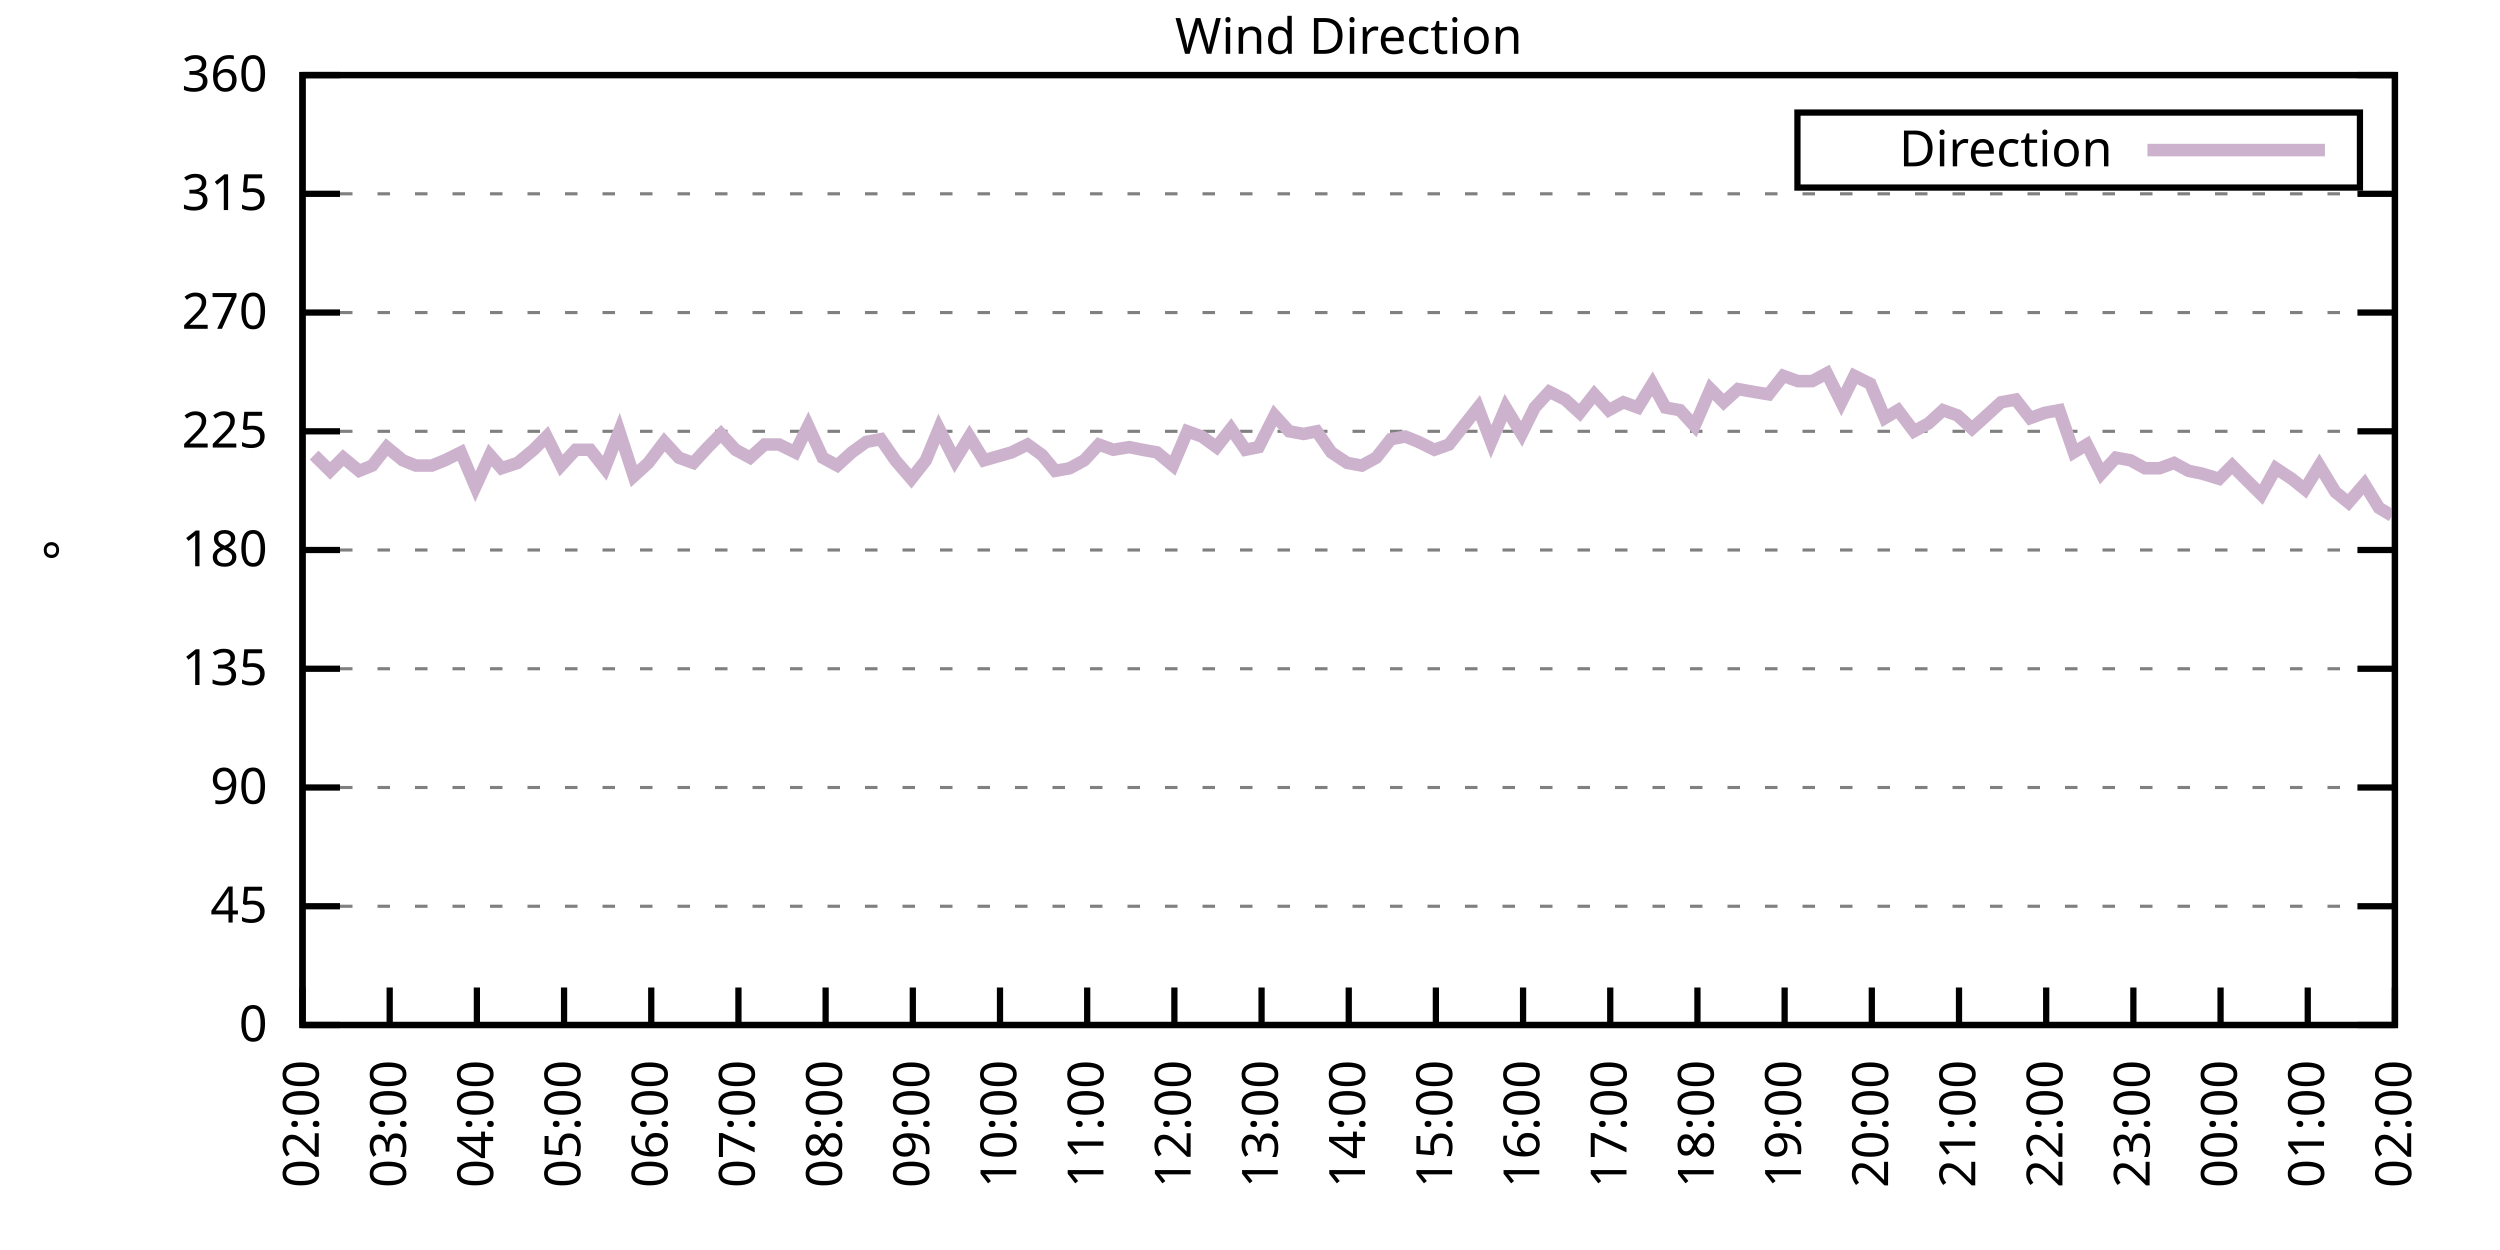
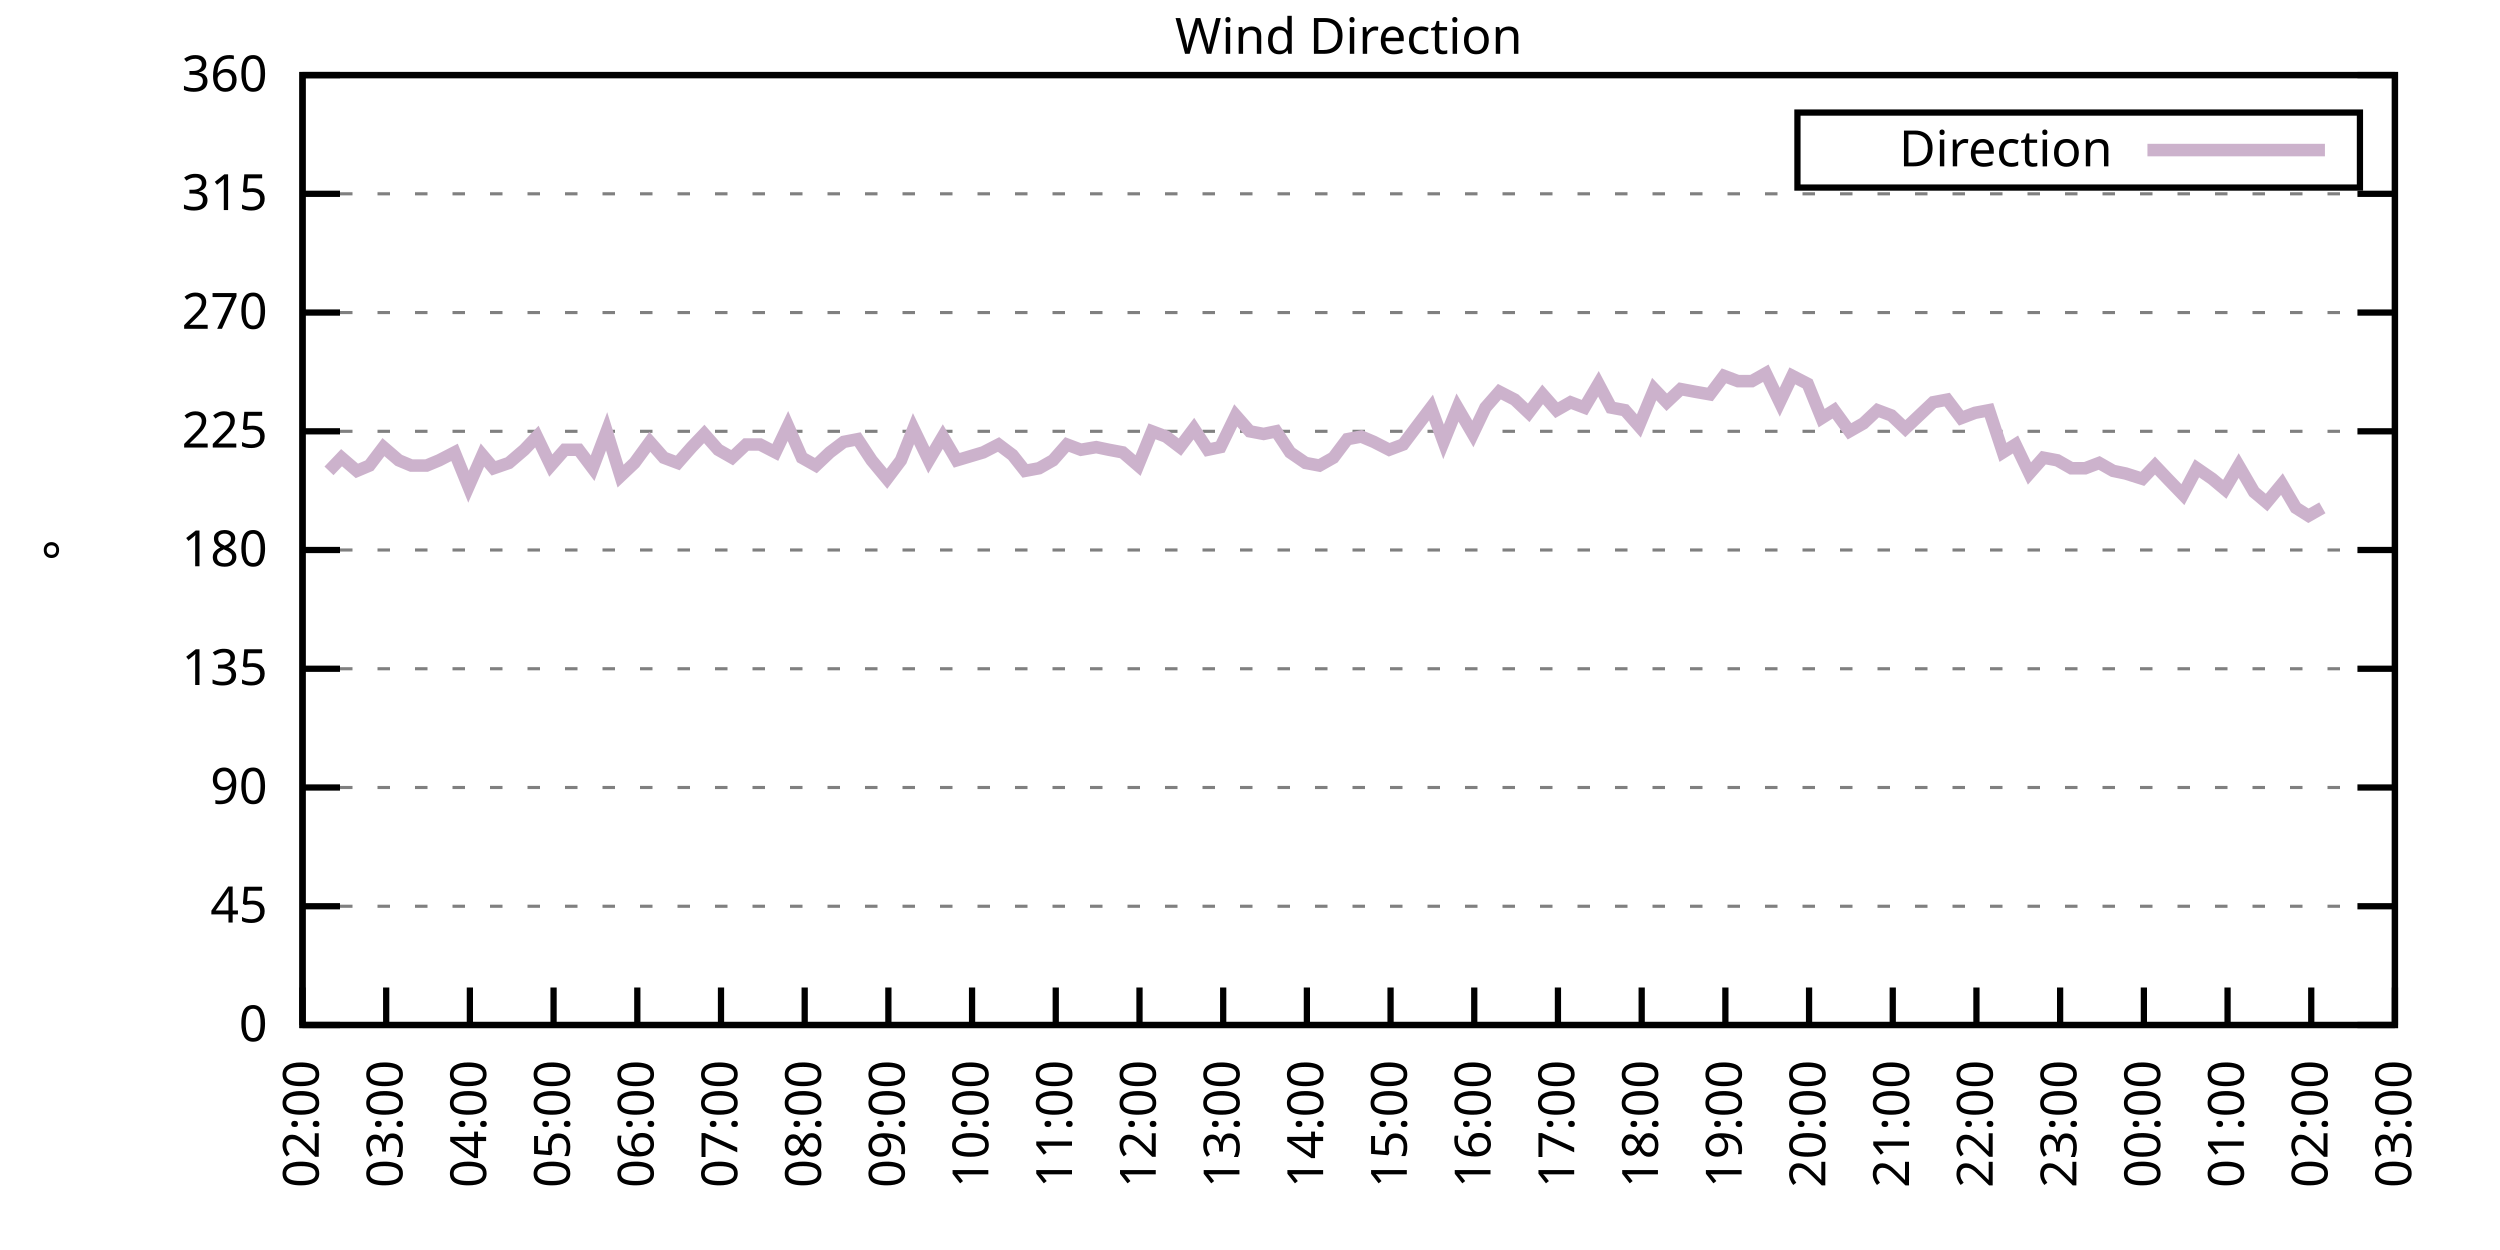
<svg xmlns="http://www.w3.org/2000/svg" xmlns:xlink="http://www.w3.org/1999/xlink" width="400" height="200" viewBox="0 0 400 200">
  <g id="gnuplot_canvas">
    <rect x="0" y="0" width="400" height="200" fill="none" />
    <defs>
      <circle id="gpDot" r="0.5" stroke-width="0.5" stroke="currentColor" />
      <path id="gpPt0" stroke-width="0.333" stroke="currentColor" d="M-1,0 h2 M0,-1 v2" />
      <path id="gpPt1" stroke-width="0.333" stroke="currentColor" d="M-1,-1 L1,1 M1,-1 L-1,1" />
      <path id="gpPt2" stroke-width="0.333" stroke="currentColor" d="M-1,0 L1,0 M0,-1 L0,1 M-1,-1 L1,1 M-1,1 L1,-1" />
      <rect id="gpPt3" stroke-width="0.333" stroke="currentColor" x="-1" y="-1" width="2" height="2" />
      <rect id="gpPt4" stroke-width="0.333" stroke="currentColor" fill="currentColor" x="-1" y="-1" width="2" height="2" />
      <circle id="gpPt5" stroke-width="0.333" stroke="currentColor" cx="0" cy="0" r="1" />
      <use xlink:href="#gpPt5" id="gpPt6" fill="currentColor" stroke="none" />
      <path id="gpPt7" stroke-width="0.333" stroke="currentColor" d="M0,-1.33 L-1.33,0.67 L1.33,0.67 z" />
      <use xlink:href="#gpPt7" id="gpPt8" fill="currentColor" stroke="none" />
      <use xlink:href="#gpPt7" id="gpPt9" stroke="currentColor" transform="rotate(180)" />
      <use xlink:href="#gpPt9" id="gpPt10" fill="currentColor" stroke="none" />
      <use xlink:href="#gpPt3" id="gpPt11" stroke="currentColor" transform="rotate(45)" />
      <use xlink:href="#gpPt11" id="gpPt12" fill="currentColor" stroke="none" />
      <path id="gpPt13" stroke-width="0.333" stroke="currentColor" d="M0,1.330 L1.265,0.411 L0.782,-1.067 L-0.782,-1.076 L-1.265,0.411 z" />
      <use xlink:href="#gpPt13" id="gpPt14" fill="currentColor" stroke="none" />
      <filter id="textbox" filterUnits="objectBoundingBox" x="0" y="0" height="1" width="1">
        <feFlood flood-color="white" flood-opacity="1" result="bgnd" />
        <feComposite in="SourceGraphic" in2="bgnd" operator="atop" />
      </filter>
      <filter id="greybox" filterUnits="objectBoundingBox" x="0" y="0" height="1" width="1">
        <feFlood flood-color="lightgrey" flood-opacity="1" result="grey" />
        <feComposite in="SourceGraphic" in2="grey" operator="atop" />
      </filter>
    </defs>
    <g fill="none" color="white" stroke="currentColor" stroke-width="1.00" stroke-linecap="butt" stroke-linejoin="miter">
</g>
    <g fill="none" color="black" stroke="currentColor" stroke-width="1.00" stroke-linecap="butt" stroke-linejoin="miter">
      <g stroke="none" shape-rendering="crispEdges">
        <polygon fill="rgb(255, 255, 255)" points="48.40,164.00 383.18,164.00 383.18,12.02 48.40,12.02 " />
      </g>
    </g>
    <g fill="none" color="black" stroke="currentColor" stroke-width="1.00" stroke-linecap="butt" stroke-linejoin="miter">
</g>
    <g fill="none" color="black" stroke="black" stroke-width="0.50" stroke-linecap="butt" stroke-linejoin="miter">
</g>
    <g fill="none" color="gray" stroke="currentColor" stroke-width="0.50" stroke-linecap="butt" stroke-linejoin="miter">
      <path stroke="gray" stroke-dasharray="2,4" class="gridline" d="M48.40,164.00 L383.19,164.00  " />
    </g>
    <g fill="none" color="gray" stroke="gray" stroke-width="1.00" stroke-linecap="butt" stroke-linejoin="miter">
</g>
    <g fill="none" color="black" stroke="currentColor" stroke-width="1.00" stroke-linecap="butt" stroke-linejoin="miter">
      <path stroke="black" d="M48.40,164.00 L54.40,164.00 M383.19,164.00 L377.19,164.00  " />
      <g transform="translate(42.80,166.60)" stroke="none" fill="black" font-family="Sans" font-size="8.00" text-anchor="end">
        <text>
          <tspan font-family="Sans"> 0</tspan>
        </text>
      </g>
    </g>
    <g fill="none" color="black" stroke="currentColor" stroke-width="1.00" stroke-linecap="butt" stroke-linejoin="miter">
</g>
    <g fill="none" color="black" stroke="black" stroke-width="0.50" stroke-linecap="butt" stroke-linejoin="miter">
</g>
    <g fill="none" color="gray" stroke="currentColor" stroke-width="0.50" stroke-linecap="butt" stroke-linejoin="miter">
      <path stroke="gray" stroke-dasharray="2,4" class="gridline" d="M48.40,145.00 L383.19,145.00  " />
    </g>
    <g fill="none" color="gray" stroke="gray" stroke-width="1.00" stroke-linecap="butt" stroke-linejoin="miter">
</g>
    <g fill="none" color="black" stroke="currentColor" stroke-width="1.00" stroke-linecap="butt" stroke-linejoin="miter">
      <path stroke="black" d="M48.40,145.00 L54.40,145.00 M383.19,145.00 L377.19,145.00  " />
      <g transform="translate(42.80,147.60)" stroke="none" fill="black" font-family="Sans" font-size="8.00" text-anchor="end">
        <text>
          <tspan font-family="Sans"> 45</tspan>
        </text>
      </g>
    </g>
    <g fill="none" color="black" stroke="currentColor" stroke-width="1.00" stroke-linecap="butt" stroke-linejoin="miter">
</g>
    <g fill="none" color="black" stroke="black" stroke-width="0.50" stroke-linecap="butt" stroke-linejoin="miter">
</g>
    <g fill="none" color="gray" stroke="currentColor" stroke-width="0.50" stroke-linecap="butt" stroke-linejoin="miter">
      <path stroke="gray" stroke-dasharray="2,4" class="gridline" d="M48.40,126.00 L383.19,126.00  " />
    </g>
    <g fill="none" color="gray" stroke="gray" stroke-width="1.00" stroke-linecap="butt" stroke-linejoin="miter">
</g>
    <g fill="none" color="black" stroke="currentColor" stroke-width="1.00" stroke-linecap="butt" stroke-linejoin="miter">
      <path stroke="black" d="M48.40,126.00 L54.40,126.00 M383.19,126.00 L377.19,126.00  " />
      <g transform="translate(42.80,128.60)" stroke="none" fill="black" font-family="Sans" font-size="8.00" text-anchor="end">
        <text>
          <tspan font-family="Sans"> 90</tspan>
        </text>
      </g>
    </g>
    <g fill="none" color="black" stroke="currentColor" stroke-width="1.00" stroke-linecap="butt" stroke-linejoin="miter">
</g>
    <g fill="none" color="black" stroke="black" stroke-width="0.50" stroke-linecap="butt" stroke-linejoin="miter">
</g>
    <g fill="none" color="gray" stroke="currentColor" stroke-width="0.50" stroke-linecap="butt" stroke-linejoin="miter">
      <path stroke="gray" stroke-dasharray="2,4" class="gridline" d="M48.40,107.00 L383.19,107.00  " />
    </g>
    <g fill="none" color="gray" stroke="gray" stroke-width="1.00" stroke-linecap="butt" stroke-linejoin="miter">
</g>
    <g fill="none" color="black" stroke="currentColor" stroke-width="1.00" stroke-linecap="butt" stroke-linejoin="miter">
      <path stroke="black" d="M48.40,107.00 L54.40,107.00 M383.19,107.00 L377.19,107.00  " />
      <g transform="translate(42.80,109.60)" stroke="none" fill="black" font-family="Sans" font-size="8.00" text-anchor="end">
        <text>
          <tspan font-family="Sans"> 135</tspan>
        </text>
      </g>
    </g>
    <g fill="none" color="black" stroke="currentColor" stroke-width="1.00" stroke-linecap="butt" stroke-linejoin="miter">
</g>
    <g fill="none" color="black" stroke="black" stroke-width="0.50" stroke-linecap="butt" stroke-linejoin="miter">
</g>
    <g fill="none" color="gray" stroke="currentColor" stroke-width="0.50" stroke-linecap="butt" stroke-linejoin="miter">
      <path stroke="gray" stroke-dasharray="2,4" class="gridline" d="M48.40,88.00 L383.19,88.00  " />
    </g>
    <g fill="none" color="gray" stroke="gray" stroke-width="1.00" stroke-linecap="butt" stroke-linejoin="miter">
</g>
    <g fill="none" color="black" stroke="currentColor" stroke-width="1.00" stroke-linecap="butt" stroke-linejoin="miter">
      <path stroke="black" d="M48.40,88.00 L54.40,88.00 M383.19,88.00 L377.19,88.00  " />
      <g transform="translate(42.80,90.60)" stroke="none" fill="black" font-family="Sans" font-size="8.00" text-anchor="end">
        <text>
          <tspan font-family="Sans"> 180</tspan>
        </text>
      </g>
    </g>
    <g fill="none" color="black" stroke="currentColor" stroke-width="1.00" stroke-linecap="butt" stroke-linejoin="miter">
</g>
    <g fill="none" color="black" stroke="black" stroke-width="0.50" stroke-linecap="butt" stroke-linejoin="miter">
</g>
    <g fill="none" color="gray" stroke="currentColor" stroke-width="0.50" stroke-linecap="butt" stroke-linejoin="miter">
      <path stroke="gray" stroke-dasharray="2,4" class="gridline" d="M48.40,69.01 L383.19,69.01  " />
    </g>
    <g fill="none" color="gray" stroke="gray" stroke-width="1.00" stroke-linecap="butt" stroke-linejoin="miter">
</g>
    <g fill="none" color="black" stroke="currentColor" stroke-width="1.00" stroke-linecap="butt" stroke-linejoin="miter">
      <path stroke="black" d="M48.40,69.01 L54.40,69.01 M383.19,69.01 L377.19,69.01  " />
      <g transform="translate(42.80,71.61)" stroke="none" fill="black" font-family="Sans" font-size="8.00" text-anchor="end">
        <text>
          <tspan font-family="Sans"> 225</tspan>
        </text>
      </g>
    </g>
    <g fill="none" color="black" stroke="currentColor" stroke-width="1.00" stroke-linecap="butt" stroke-linejoin="miter">
</g>
    <g fill="none" color="black" stroke="black" stroke-width="0.50" stroke-linecap="butt" stroke-linejoin="miter">
</g>
    <g fill="none" color="gray" stroke="currentColor" stroke-width="0.50" stroke-linecap="butt" stroke-linejoin="miter">
      <path stroke="gray" stroke-dasharray="2,4" class="gridline" d="M48.40,50.01 L383.19,50.01  " />
    </g>
    <g fill="none" color="gray" stroke="gray" stroke-width="1.00" stroke-linecap="butt" stroke-linejoin="miter">
</g>
    <g fill="none" color="black" stroke="currentColor" stroke-width="1.00" stroke-linecap="butt" stroke-linejoin="miter">
      <path stroke="black" d="M48.40,50.01 L54.40,50.01 M383.19,50.01 L377.19,50.01  " />
      <g transform="translate(42.80,52.61)" stroke="none" fill="black" font-family="Sans" font-size="8.00" text-anchor="end">
        <text>
          <tspan font-family="Sans"> 270</tspan>
        </text>
      </g>
    </g>
    <g fill="none" color="black" stroke="currentColor" stroke-width="1.00" stroke-linecap="butt" stroke-linejoin="miter">
</g>
    <g fill="none" color="black" stroke="black" stroke-width="0.50" stroke-linecap="butt" stroke-linejoin="miter">
</g>
    <g fill="none" color="gray" stroke="currentColor" stroke-width="0.50" stroke-linecap="butt" stroke-linejoin="miter">
      <path stroke="gray" stroke-dasharray="2,4" class="gridline" d="M48.40,31.01 L383.19,31.01  " />
    </g>
    <g fill="none" color="gray" stroke="gray" stroke-width="1.00" stroke-linecap="butt" stroke-linejoin="miter">
</g>
    <g fill="none" color="black" stroke="currentColor" stroke-width="1.00" stroke-linecap="butt" stroke-linejoin="miter">
      <path stroke="black" d="M48.40,31.01 L54.40,31.01 M383.19,31.01 L377.19,31.01  " />
      <g transform="translate(42.80,33.61)" stroke="none" fill="black" font-family="Sans" font-size="8.00" text-anchor="end">
        <text>
          <tspan font-family="Sans"> 315</tspan>
        </text>
      </g>
    </g>
    <g fill="none" color="black" stroke="currentColor" stroke-width="1.00" stroke-linecap="butt" stroke-linejoin="miter">
</g>
    <g fill="none" color="black" stroke="black" stroke-width="0.50" stroke-linecap="butt" stroke-linejoin="miter">
</g>
    <g fill="none" color="gray" stroke="currentColor" stroke-width="0.50" stroke-linecap="butt" stroke-linejoin="miter">
      <path stroke="gray" stroke-dasharray="2,4" class="gridline" d="M48.40,12.01 L383.19,12.01  " />
    </g>
    <g fill="none" color="gray" stroke="gray" stroke-width="1.00" stroke-linecap="butt" stroke-linejoin="miter">
</g>
    <g fill="none" color="black" stroke="currentColor" stroke-width="1.00" stroke-linecap="butt" stroke-linejoin="miter">
      <path stroke="black" d="M48.40,12.01 L54.40,12.01 M383.19,12.01 L377.19,12.01  " />
      <g transform="translate(42.80,14.61)" stroke="none" fill="black" font-family="Sans" font-size="8.00" text-anchor="end">
        <text>
          <tspan font-family="Sans"> 360</tspan>
        </text>
      </g>
    </g>
    <g fill="none" color="black" stroke="currentColor" stroke-width="1.00" stroke-linecap="butt" stroke-linejoin="miter">
      <path stroke="black" d="M48.40,164.00 L48.40,158.00  " />
      <g transform="translate(51.00,169.60) rotate(270.00)" stroke="none" fill="black" font-family="Sans" font-size="8.00" text-anchor="end">
        <text>
          <tspan font-family="Sans">02:00</tspan>
        </text>
      </g>
    </g>
    <g fill="none" color="black" stroke="currentColor" stroke-width="1.00" stroke-linecap="butt" stroke-linejoin="miter">
-       <path stroke="black" d="M62.35,164.00 L62.35,158.00  " />
-       <g transform="translate(64.95,169.60) rotate(270.00)" stroke="none" fill="black" font-family="Sans" font-size="8.00" text-anchor="end">
+       <path stroke="black" d="M61.79,164.00 L61.79,158.00  " />
+       <g transform="translate(64.39,169.60) rotate(270.00)" stroke="none" fill="black" font-family="Sans" font-size="8.00" text-anchor="end">
        <text>
          <tspan font-family="Sans">03:00</tspan>
        </text>
      </g>
    </g>
    <g fill="none" color="black" stroke="currentColor" stroke-width="1.00" stroke-linecap="butt" stroke-linejoin="miter">
-       <path stroke="black" d="M76.30,164.00 L76.30,158.00  " />
-       <g transform="translate(78.90,169.60) rotate(270.00)" stroke="none" fill="black" font-family="Sans" font-size="8.00" text-anchor="end">
+       <path stroke="black" d="M75.18,164.00 L75.18,158.00  " />
+       <g transform="translate(77.78,169.60) rotate(270.00)" stroke="none" fill="black" font-family="Sans" font-size="8.00" text-anchor="end">
        <text>
          <tspan font-family="Sans">04:00</tspan>
        </text>
      </g>
    </g>
    <g fill="none" color="black" stroke="currentColor" stroke-width="1.00" stroke-linecap="butt" stroke-linejoin="miter">
-       <path stroke="black" d="M90.25,164.00 L90.25,158.00  " />
-       <g transform="translate(92.85,169.60) rotate(270.00)" stroke="none" fill="black" font-family="Sans" font-size="8.00" text-anchor="end">
+       <path stroke="black" d="M88.57,164.00 L88.57,158.00  " />
+       <g transform="translate(91.17,169.60) rotate(270.00)" stroke="none" fill="black" font-family="Sans" font-size="8.00" text-anchor="end">
        <text>
          <tspan font-family="Sans">05:00</tspan>
        </text>
      </g>
    </g>
    <g fill="none" color="black" stroke="currentColor" stroke-width="1.00" stroke-linecap="butt" stroke-linejoin="miter">
-       <path stroke="black" d="M104.20,164.00 L104.20,158.00  " />
-       <g transform="translate(106.80,169.60) rotate(270.00)" stroke="none" fill="black" font-family="Sans" font-size="8.00" text-anchor="end">
+       <path stroke="black" d="M101.97,164.00 L101.97,158.00  " />
+       <g transform="translate(104.57,169.60) rotate(270.00)" stroke="none" fill="black" font-family="Sans" font-size="8.00" text-anchor="end">
        <text>
          <tspan font-family="Sans">06:00</tspan>
        </text>
      </g>
    </g>
    <g fill="none" color="black" stroke="currentColor" stroke-width="1.00" stroke-linecap="butt" stroke-linejoin="miter">
-       <path stroke="black" d="M118.15,164.00 L118.15,158.00  " />
-       <g transform="translate(120.75,169.60) rotate(270.00)" stroke="none" fill="black" font-family="Sans" font-size="8.00" text-anchor="end">
+       <path stroke="black" d="M115.36,164.00 L115.36,158.00  " />
+       <g transform="translate(117.96,169.60) rotate(270.00)" stroke="none" fill="black" font-family="Sans" font-size="8.00" text-anchor="end">
        <text>
          <tspan font-family="Sans">07:00</tspan>
        </text>
      </g>
    </g>
    <g fill="none" color="black" stroke="currentColor" stroke-width="1.00" stroke-linecap="butt" stroke-linejoin="miter">
-       <path stroke="black" d="M132.10,164.00 L132.10,158.00  " />
-       <g transform="translate(134.70,169.60) rotate(270.00)" stroke="none" fill="black" font-family="Sans" font-size="8.00" text-anchor="end">
+       <path stroke="black" d="M128.75,164.00 L128.75,158.00  " />
+       <g transform="translate(131.35,169.60) rotate(270.00)" stroke="none" fill="black" font-family="Sans" font-size="8.00" text-anchor="end">
        <text>
          <tspan font-family="Sans">08:00</tspan>
        </text>
      </g>
    </g>
    <g fill="none" color="black" stroke="currentColor" stroke-width="1.00" stroke-linecap="butt" stroke-linejoin="miter">
-       <path stroke="black" d="M146.05,164.00 L146.05,158.00  " />
-       <g transform="translate(148.65,169.60) rotate(270.00)" stroke="none" fill="black" font-family="Sans" font-size="8.00" text-anchor="end">
+       <path stroke="black" d="M142.14,164.00 L142.14,158.00  " />
+       <g transform="translate(144.74,169.60) rotate(270.00)" stroke="none" fill="black" font-family="Sans" font-size="8.00" text-anchor="end">
        <text>
          <tspan font-family="Sans">09:00</tspan>
        </text>
      </g>
    </g>
    <g fill="none" color="black" stroke="currentColor" stroke-width="1.00" stroke-linecap="butt" stroke-linejoin="miter">
-       <path stroke="black" d="M160.00,164.00 L160.00,158.00  " />
-       <g transform="translate(162.60,169.60) rotate(270.00)" stroke="none" fill="black" font-family="Sans" font-size="8.00" text-anchor="end">
+       <path stroke="black" d="M155.53,164.00 L155.53,158.00  " />
+       <g transform="translate(158.13,169.60) rotate(270.00)" stroke="none" fill="black" font-family="Sans" font-size="8.00" text-anchor="end">
        <text>
          <tspan font-family="Sans">10:00</tspan>
        </text>
      </g>
    </g>
    <g fill="none" color="black" stroke="currentColor" stroke-width="1.00" stroke-linecap="butt" stroke-linejoin="miter">
-       <path stroke="black" d="M173.95,164.00 L173.95,158.00  " />
-       <g transform="translate(176.55,169.60) rotate(270.00)" stroke="none" fill="black" font-family="Sans" font-size="8.00" text-anchor="end">
+       <path stroke="black" d="M168.92,164.00 L168.92,158.00  " />
+       <g transform="translate(171.52,169.60) rotate(270.00)" stroke="none" fill="black" font-family="Sans" font-size="8.00" text-anchor="end">
        <text>
          <tspan font-family="Sans">11:00</tspan>
        </text>
      </g>
    </g>
    <g fill="none" color="black" stroke="currentColor" stroke-width="1.00" stroke-linecap="butt" stroke-linejoin="miter">
-       <path stroke="black" d="M187.90,164.00 L187.90,158.00  " />
-       <g transform="translate(190.50,169.60) rotate(270.00)" stroke="none" fill="black" font-family="Sans" font-size="8.00" text-anchor="end">
+       <path stroke="black" d="M182.32,164.00 L182.32,158.00  " />
+       <g transform="translate(184.92,169.60) rotate(270.00)" stroke="none" fill="black" font-family="Sans" font-size="8.00" text-anchor="end">
        <text>
          <tspan font-family="Sans">12:00</tspan>
        </text>
      </g>
    </g>
    <g fill="none" color="black" stroke="currentColor" stroke-width="1.00" stroke-linecap="butt" stroke-linejoin="miter">
-       <path stroke="black" d="M201.85,164.00 L201.85,158.00  " />
-       <g transform="translate(204.45,169.60) rotate(270.00)" stroke="none" fill="black" font-family="Sans" font-size="8.00" text-anchor="end">
+       <path stroke="black" d="M195.71,164.00 L195.71,158.00  " />
+       <g transform="translate(198.31,169.60) rotate(270.00)" stroke="none" fill="black" font-family="Sans" font-size="8.00" text-anchor="end">
        <text>
          <tspan font-family="Sans">13:00</tspan>
        </text>
      </g>
    </g>
    <g fill="none" color="black" stroke="currentColor" stroke-width="1.00" stroke-linecap="butt" stroke-linejoin="miter">
-       <path stroke="black" d="M215.80,164.00 L215.80,158.00  " />
-       <g transform="translate(218.40,169.60) rotate(270.00)" stroke="none" fill="black" font-family="Sans" font-size="8.00" text-anchor="end">
+       <path stroke="black" d="M209.10,164.00 L209.10,158.00  " />
+       <g transform="translate(211.70,169.60) rotate(270.00)" stroke="none" fill="black" font-family="Sans" font-size="8.00" text-anchor="end">
        <text>
          <tspan font-family="Sans">14:00</tspan>
        </text>
      </g>
    </g>
    <g fill="none" color="black" stroke="currentColor" stroke-width="1.00" stroke-linecap="butt" stroke-linejoin="miter">
-       <path stroke="black" d="M229.74,164.00 L229.74,158.00  " />
-       <g transform="translate(232.34,169.60) rotate(270.00)" stroke="none" fill="black" font-family="Sans" font-size="8.00" text-anchor="end">
+       <path stroke="black" d="M222.49,164.00 L222.49,158.00  " />
+       <g transform="translate(225.09,169.60) rotate(270.00)" stroke="none" fill="black" font-family="Sans" font-size="8.00" text-anchor="end">
        <text>
          <tspan font-family="Sans">15:00</tspan>
        </text>
      </g>
    </g>
    <g fill="none" color="black" stroke="currentColor" stroke-width="1.00" stroke-linecap="butt" stroke-linejoin="miter">
-       <path stroke="black" d="M243.69,164.00 L243.69,158.00  " />
-       <g transform="translate(246.29,169.60) rotate(270.00)" stroke="none" fill="black" font-family="Sans" font-size="8.00" text-anchor="end">
+       <path stroke="black" d="M235.88,164.00 L235.88,158.00  " />
+       <g transform="translate(238.48,169.60) rotate(270.00)" stroke="none" fill="black" font-family="Sans" font-size="8.00" text-anchor="end">
        <text>
          <tspan font-family="Sans">16:00</tspan>
        </text>
      </g>
    </g>
    <g fill="none" color="black" stroke="currentColor" stroke-width="1.00" stroke-linecap="butt" stroke-linejoin="miter">
-       <path stroke="black" d="M257.64,164.00 L257.64,158.00  " />
-       <g transform="translate(260.24,169.60) rotate(270.00)" stroke="none" fill="black" font-family="Sans" font-size="8.00" text-anchor="end">
+       <path stroke="black" d="M249.27,164.00 L249.27,158.00  " />
+       <g transform="translate(251.87,169.60) rotate(270.00)" stroke="none" fill="black" font-family="Sans" font-size="8.00" text-anchor="end">
        <text>
          <tspan font-family="Sans">17:00</tspan>
        </text>
      </g>
    </g>
    <g fill="none" color="black" stroke="currentColor" stroke-width="1.00" stroke-linecap="butt" stroke-linejoin="miter">
-       <path stroke="black" d="M271.59,164.00 L271.59,158.00  " />
-       <g transform="translate(274.19,169.60) rotate(270.00)" stroke="none" fill="black" font-family="Sans" font-size="8.00" text-anchor="end">
+       <path stroke="black" d="M262.67,164.00 L262.67,158.00  " />
+       <g transform="translate(265.27,169.60) rotate(270.00)" stroke="none" fill="black" font-family="Sans" font-size="8.00" text-anchor="end">
        <text>
          <tspan font-family="Sans">18:00</tspan>
        </text>
      </g>
    </g>
    <g fill="none" color="black" stroke="currentColor" stroke-width="1.00" stroke-linecap="butt" stroke-linejoin="miter">
-       <path stroke="black" d="M285.54,164.00 L285.54,158.00  " />
-       <g transform="translate(288.14,169.60) rotate(270.00)" stroke="none" fill="black" font-family="Sans" font-size="8.00" text-anchor="end">
+       <path stroke="black" d="M276.06,164.00 L276.06,158.00  " />
+       <g transform="translate(278.66,169.60) rotate(270.00)" stroke="none" fill="black" font-family="Sans" font-size="8.00" text-anchor="end">
        <text>
          <tspan font-family="Sans">19:00</tspan>
        </text>
      </g>
    </g>
    <g fill="none" color="black" stroke="currentColor" stroke-width="1.00" stroke-linecap="butt" stroke-linejoin="miter">
-       <path stroke="black" d="M299.49,164.00 L299.49,158.00  " />
-       <g transform="translate(302.09,169.60) rotate(270.00)" stroke="none" fill="black" font-family="Sans" font-size="8.00" text-anchor="end">
+       <path stroke="black" d="M289.45,164.00 L289.45,158.00  " />
+       <g transform="translate(292.05,169.60) rotate(270.00)" stroke="none" fill="black" font-family="Sans" font-size="8.00" text-anchor="end">
        <text>
          <tspan font-family="Sans">20:00</tspan>
        </text>
      </g>
    </g>
    <g fill="none" color="black" stroke="currentColor" stroke-width="1.00" stroke-linecap="butt" stroke-linejoin="miter">
-       <path stroke="black" d="M313.44,164.00 L313.44,158.00  " />
-       <g transform="translate(316.04,169.60) rotate(270.00)" stroke="none" fill="black" font-family="Sans" font-size="8.00" text-anchor="end">
+       <path stroke="black" d="M302.84,164.00 L302.84,158.00  " />
+       <g transform="translate(305.44,169.60) rotate(270.00)" stroke="none" fill="black" font-family="Sans" font-size="8.00" text-anchor="end">
        <text>
          <tspan font-family="Sans">21:00</tspan>
        </text>
      </g>
    </g>
    <g fill="none" color="black" stroke="currentColor" stroke-width="1.00" stroke-linecap="butt" stroke-linejoin="miter">
-       <path stroke="black" d="M327.39,164.00 L327.39,158.00  " />
-       <g transform="translate(329.99,169.60) rotate(270.00)" stroke="none" fill="black" font-family="Sans" font-size="8.00" text-anchor="end">
+       <path stroke="black" d="M316.23,164.00 L316.23,158.00  " />
+       <g transform="translate(318.83,169.60) rotate(270.00)" stroke="none" fill="black" font-family="Sans" font-size="8.00" text-anchor="end">
        <text>
          <tspan font-family="Sans">22:00</tspan>
        </text>
      </g>
    </g>
    <g fill="none" color="black" stroke="currentColor" stroke-width="1.00" stroke-linecap="butt" stroke-linejoin="miter">
-       <path stroke="black" d="M341.34,164.00 L341.34,158.00  " />
-       <g transform="translate(343.94,169.60) rotate(270.00)" stroke="none" fill="black" font-family="Sans" font-size="8.00" text-anchor="end">
+       <path stroke="black" d="M329.62,164.00 L329.62,158.00  " />
+       <g transform="translate(332.22,169.60) rotate(270.00)" stroke="none" fill="black" font-family="Sans" font-size="8.00" text-anchor="end">
        <text>
          <tspan font-family="Sans">23:00</tspan>
        </text>
      </g>
    </g>
    <g fill="none" color="black" stroke="currentColor" stroke-width="1.00" stroke-linecap="butt" stroke-linejoin="miter">
-       <path stroke="black" d="M355.29,164.00 L355.29,158.00  " />
-       <g transform="translate(357.89,169.60) rotate(270.00)" stroke="none" fill="black" font-family="Sans" font-size="8.00" text-anchor="end">
+       <path stroke="black" d="M343.02,164.00 L343.02,158.00  " />
+       <g transform="translate(345.62,169.60) rotate(270.00)" stroke="none" fill="black" font-family="Sans" font-size="8.00" text-anchor="end">
        <text>
          <tspan font-family="Sans">00:00</tspan>
        </text>
      </g>
    </g>
    <g fill="none" color="black" stroke="currentColor" stroke-width="1.00" stroke-linecap="butt" stroke-linejoin="miter">
-       <path stroke="black" d="M369.24,164.00 L369.24,158.00  " />
-       <g transform="translate(371.84,169.60) rotate(270.00)" stroke="none" fill="black" font-family="Sans" font-size="8.00" text-anchor="end">
+       <path stroke="black" d="M356.41,164.00 L356.41,158.00  " />
+       <g transform="translate(359.01,169.60) rotate(270.00)" stroke="none" fill="black" font-family="Sans" font-size="8.00" text-anchor="end">
        <text>
          <tspan font-family="Sans">01:00</tspan>
+         </text>
+       </g>
+     </g>
+     <g fill="none" color="black" stroke="currentColor" stroke-width="1.00" stroke-linecap="butt" stroke-linejoin="miter">
+       <path stroke="black" d="M369.80,164.00 L369.80,158.00  " />
+       <g transform="translate(372.40,169.60) rotate(270.00)" stroke="none" fill="black" font-family="Sans" font-size="8.00" text-anchor="end">
+         <text>
+           <tspan font-family="Sans">02:00</tspan>
        </text>
      </g>
    </g>
    <g fill="none" color="black" stroke="currentColor" stroke-width="1.00" stroke-linecap="butt" stroke-linejoin="miter">
      <path stroke="black" d="M383.19,164.00 L383.19,158.00  " />
      <g transform="translate(385.79,169.60) rotate(270.00)" stroke="none" fill="black" font-family="Sans" font-size="8.00" text-anchor="end">
        <text>
-           <tspan font-family="Sans">02:00</tspan>
+           <tspan font-family="Sans">03:00</tspan>
        </text>
      </g>
    </g>
    <g fill="none" color="black" stroke="currentColor" stroke-width="1.00" stroke-linecap="butt" stroke-linejoin="miter">
</g>
    <g fill="none" color="black" stroke="currentColor" stroke-width="1.00" stroke-linecap="butt" stroke-linejoin="miter">
      <path stroke="black" d="M48.40,12.01 L48.40,164.00 L383.19,164.00 L383.19,12.01 L48.40,12.01 Z  " />
    </g>
    <g fill="none" color="black" stroke="currentColor" stroke-width="1.00" stroke-linecap="butt" stroke-linejoin="miter">
</g>
    <g fill="none" color="black" stroke="currentColor" stroke-width="1.00" stroke-linecap="butt" stroke-linejoin="miter">
      <path stroke="black" d="M287.59,30.01 L287.59,18.01 L377.59,18.01 L377.59,30.01 L287.59,30.01 Z  " />
    </g>
    <g id="Wind_direction_plot_1">
      <g fill="none" color="white" stroke="black" stroke-width="2.00" stroke-linecap="butt" stroke-linejoin="miter">
</g>
      <g fill="none" color="black" stroke="currentColor" stroke-width="2.00" stroke-linecap="butt" stroke-linejoin="miter">
        <g transform="translate(337.99,26.61)" stroke="none" fill="black" font-family="Sans" font-size="8.00" text-anchor="end">
          <text>
            <tspan font-family="Sans">Direction</tspan>
          </text>
        </g>
      </g>
      <g fill="none" color="black" stroke="currentColor" stroke-width="2.00" stroke-linecap="butt" stroke-linejoin="miter">
-         <path stroke="rgb(204, 178, 204)" d="M343.59,24.01 L371.99,24.01 M50.26,72.81 L52.82,75.34 L54.91,73.23 L57.47,75.34 L59.56,74.49 L61.88,71.54   L64.44,73.65 L66.53,74.49 L69.09,74.49 L71.18,73.65 L73.74,72.38 L76.07,77.87 L78.39,72.81 L80.25,74.92   L82.81,74.07 L85.37,71.96 L87.46,69.85 L89.78,74.49 L92.11,71.96 L94.43,71.96 L96.76,74.92 L99.08,69.01   L101.41,76.18 L103.73,74.07 L106.29,70.70 L108.62,73.23 L110.94,74.07 L113.27,71.54 L115.36,69.43 L117.68,71.96   L120.01,73.23 L122.33,71.12 L124.66,71.12 L127.22,72.38 L129.31,68.16 L131.63,73.23 L133.96,74.49 L136.28,72.38   L138.61,70.70 L140.93,70.27 L143.26,73.65 L145.81,76.61 L148.14,73.65 L150.23,68.58 L152.79,73.65 L155.11,69.85   L157.44,73.65 L161.86,72.38 L164.41,71.12 L166.74,72.81 L168.83,75.34 L171.16,74.92 L173.48,73.65 L175.81,71.12   L178.13,71.96 L180.69,71.54 L182.78,71.96 L185.11,72.38 L187.66,74.49 L189.99,69.01 L192.31,69.85 L194.64,71.54   L196.96,68.58 L199.29,71.96 L201.38,71.54 L203.94,66.47 L206.26,69.01 L208.59,69.43 L210.68,69.01 L213.01,72.38   L215.56,74.07 L217.89,74.49 L220.21,73.23 L222.54,70.27 L224.86,69.85 L226.95,70.70 L229.51,71.96 L231.84,71.12   L234.16,68.16 L236.49,65.21 L238.58,70.70 L240.90,65.21 L243.46,69.43 L245.55,65.21 L247.88,62.67 L250.44,63.94   L252.76,66.05 L255.09,63.10 L257.41,65.63 L259.74,64.36 L262.06,65.21 L264.39,61.41 L266.48,65.21 L268.80,65.63   L271.13,68.16 L273.69,62.25 L275.78,64.36 L278.10,62.25 L280.43,62.67 L282.99,63.10 L285.31,60.14 L287.64,60.98   L289.96,60.98 L292.29,59.72 L294.61,64.36 L296.70,60.14 L299.26,61.41 L301.58,66.90 L303.68,65.63 L306.23,69.01   L308.56,67.74 L310.88,65.63 L313.21,66.47 L315.53,68.58 L317.86,66.47 L320.18,64.36 L322.51,63.94 L324.83,66.90   L327.16,66.05 L329.48,65.63 L331.81,72.38 L333.90,71.12 L336.23,75.76 L338.55,73.23 L340.88,73.65 L343.20,74.92   L345.53,74.92 L347.85,74.07 L350.18,75.34 L352.27,75.76 L355.06,76.61 L357.15,74.49 L359.24,76.61 L361.80,79.14   L364.13,74.92 L366.68,76.61 L368.78,78.29 L371.10,74.49 L373.66,78.72 L375.75,80.41 L378.31,77.45 L380.63,81.25   L382.73,82.52  " />
+         <path stroke="rgb(204, 178, 204)" d="M343.59,24.01 L371.99,24.01 M52.64,75.34 L54.65,73.23 L57.10,75.34 L59.11,74.49 L61.35,71.54 L63.80,73.65   L65.81,74.49 L68.26,74.49 L70.27,73.65 L72.73,72.38 L74.96,77.87 L77.19,72.81 L78.98,74.92 L81.43,74.07   L83.89,71.96 L85.90,69.85 L88.13,74.49 L90.36,71.96 L92.59,71.96 L94.82,74.92 L97.06,69.01 L99.29,76.18   L101.52,74.07 L103.98,70.70 L106.21,73.23 L108.44,74.07 L110.67,71.54 L112.68,69.43 L114.91,71.96 L117.14,73.23   L119.38,71.12 L121.61,71.12 L124.06,72.38 L126.07,68.16 L128.30,73.23 L130.54,74.49 L132.77,72.38 L135.00,70.70   L137.23,70.27 L139.46,73.65 L141.92,76.61 L144.15,73.65 L146.16,68.58 L148.61,73.65 L150.85,69.85 L153.08,73.65   L157.32,72.38 L159.77,71.12 L162.01,72.81 L164.01,75.34 L166.25,74.92 L168.48,73.65 L170.71,71.12 L172.94,71.96   L175.40,71.54 L177.41,71.96 L179.64,72.38 L182.09,74.49 L184.32,69.01 L186.56,69.85 L188.79,71.54 L191.02,68.58   L193.25,71.96 L195.26,71.54 L197.72,66.47 L199.95,69.01 L202.18,69.43 L204.19,69.01 L206.42,72.38 L208.88,74.07   L211.11,74.49 L213.34,73.23 L215.57,70.27 L217.80,69.85 L219.81,70.70 L222.27,71.96 L224.50,71.12 L226.73,68.16   L228.96,65.21 L230.97,70.70 L233.20,65.21 L235.66,69.43 L237.67,65.21 L239.90,62.67 L242.36,63.94 L244.59,66.05   L246.82,63.10 L249.05,65.63 L251.28,64.36 L253.51,65.21 L255.75,61.41 L257.76,65.21 L259.99,65.63 L262.22,68.16   L264.67,62.25 L266.68,64.36 L268.92,62.25 L271.15,62.67 L273.60,63.10 L275.83,60.14 L278.07,60.98 L280.30,60.98   L282.53,59.72 L284.76,64.36 L286.77,60.14 L289.23,61.41 L291.46,66.90 L293.47,65.63 L295.92,69.01 L298.15,67.74   L300.39,65.63 L302.62,66.47 L304.85,68.58 L307.08,66.47 L309.31,64.36 L311.54,63.94 L313.78,66.90 L316.01,66.05   L318.24,65.63 L320.47,72.38 L322.48,71.12 L324.71,75.76 L326.95,73.23 L329.18,73.65 L331.41,74.92 L333.64,74.92   L335.87,74.07 L338.10,75.34 L340.11,75.76 L342.79,76.61 L344.80,74.49 L346.81,76.61 L349.26,79.14 L351.50,74.92   L353.95,76.61 L355.96,78.29 L358.19,74.49 L360.65,78.72 L362.66,80.41 L365.11,77.45 L367.34,81.25 L369.35,82.52   L371.58,81.25  " />
      </g>
    </g>
    <g fill="none" color="black" stroke="currentColor" stroke-width="2.00" stroke-linecap="butt" stroke-linejoin="miter">
</g>
    <g fill="none" color="black" stroke="black" stroke-width="1.00" stroke-linecap="butt" stroke-linejoin="miter">
</g>
    <g fill="none" color="black" stroke="currentColor" stroke-width="1.00" stroke-linecap="butt" stroke-linejoin="miter">
      <path stroke="black" d="M48.40,12.01 L48.40,164.00 L383.19,164.00 L383.19,12.01 L48.40,12.01 Z  " />
      <g transform="translate(12.80,88.01) rotate(270.00)" stroke="none" fill="black" font-family="Sans" font-size="8.00" text-anchor="middle">
        <text>
          <tspan font-family="Sans">°</tspan>
        </text>
      </g>
    </g>
    <g fill="none" color="black" stroke="currentColor" stroke-width="1.00" stroke-linecap="butt" stroke-linejoin="miter">
</g>
    <g fill="none" color="black" stroke="currentColor" stroke-width="1.00" stroke-linecap="butt" stroke-linejoin="miter">
      <g transform="translate(215.79,8.61)" stroke="none" fill="black" font-family="Sans" font-size="8.00" text-anchor="middle">
        <text>
          <tspan font-family="Sans">Wind Direction</tspan>
        </text>
      </g>
    </g>
    <g fill="none" color="black" stroke="currentColor" stroke-width="1.00" stroke-linecap="butt" stroke-linejoin="miter">
</g>
  </g>
</svg>
